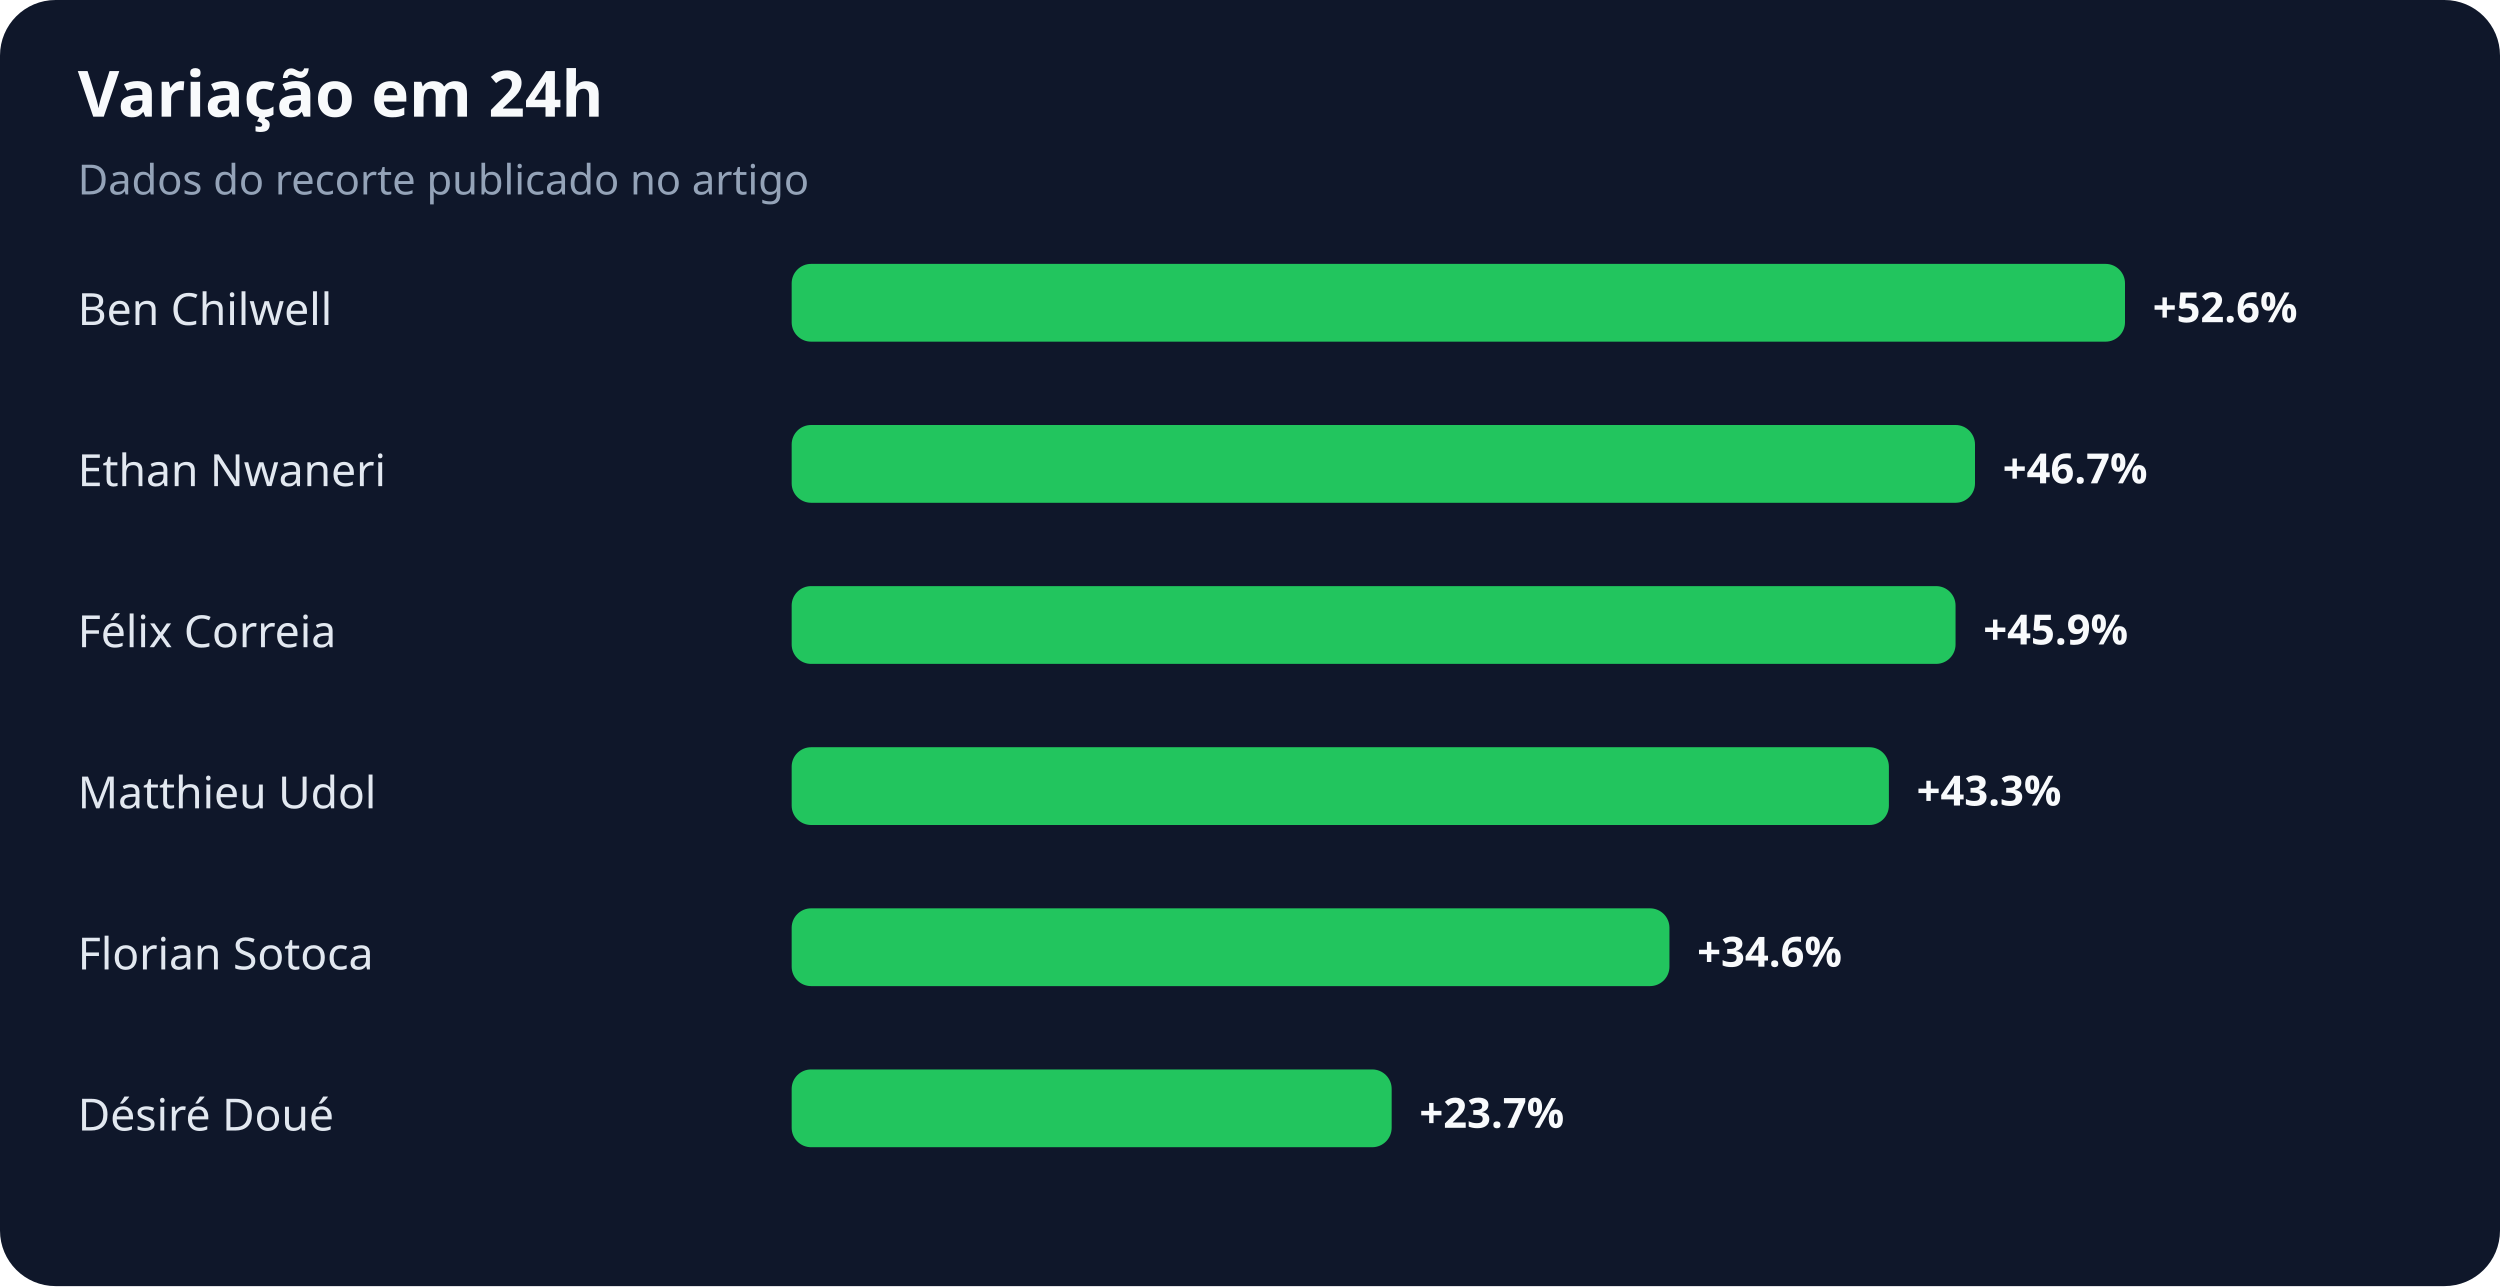
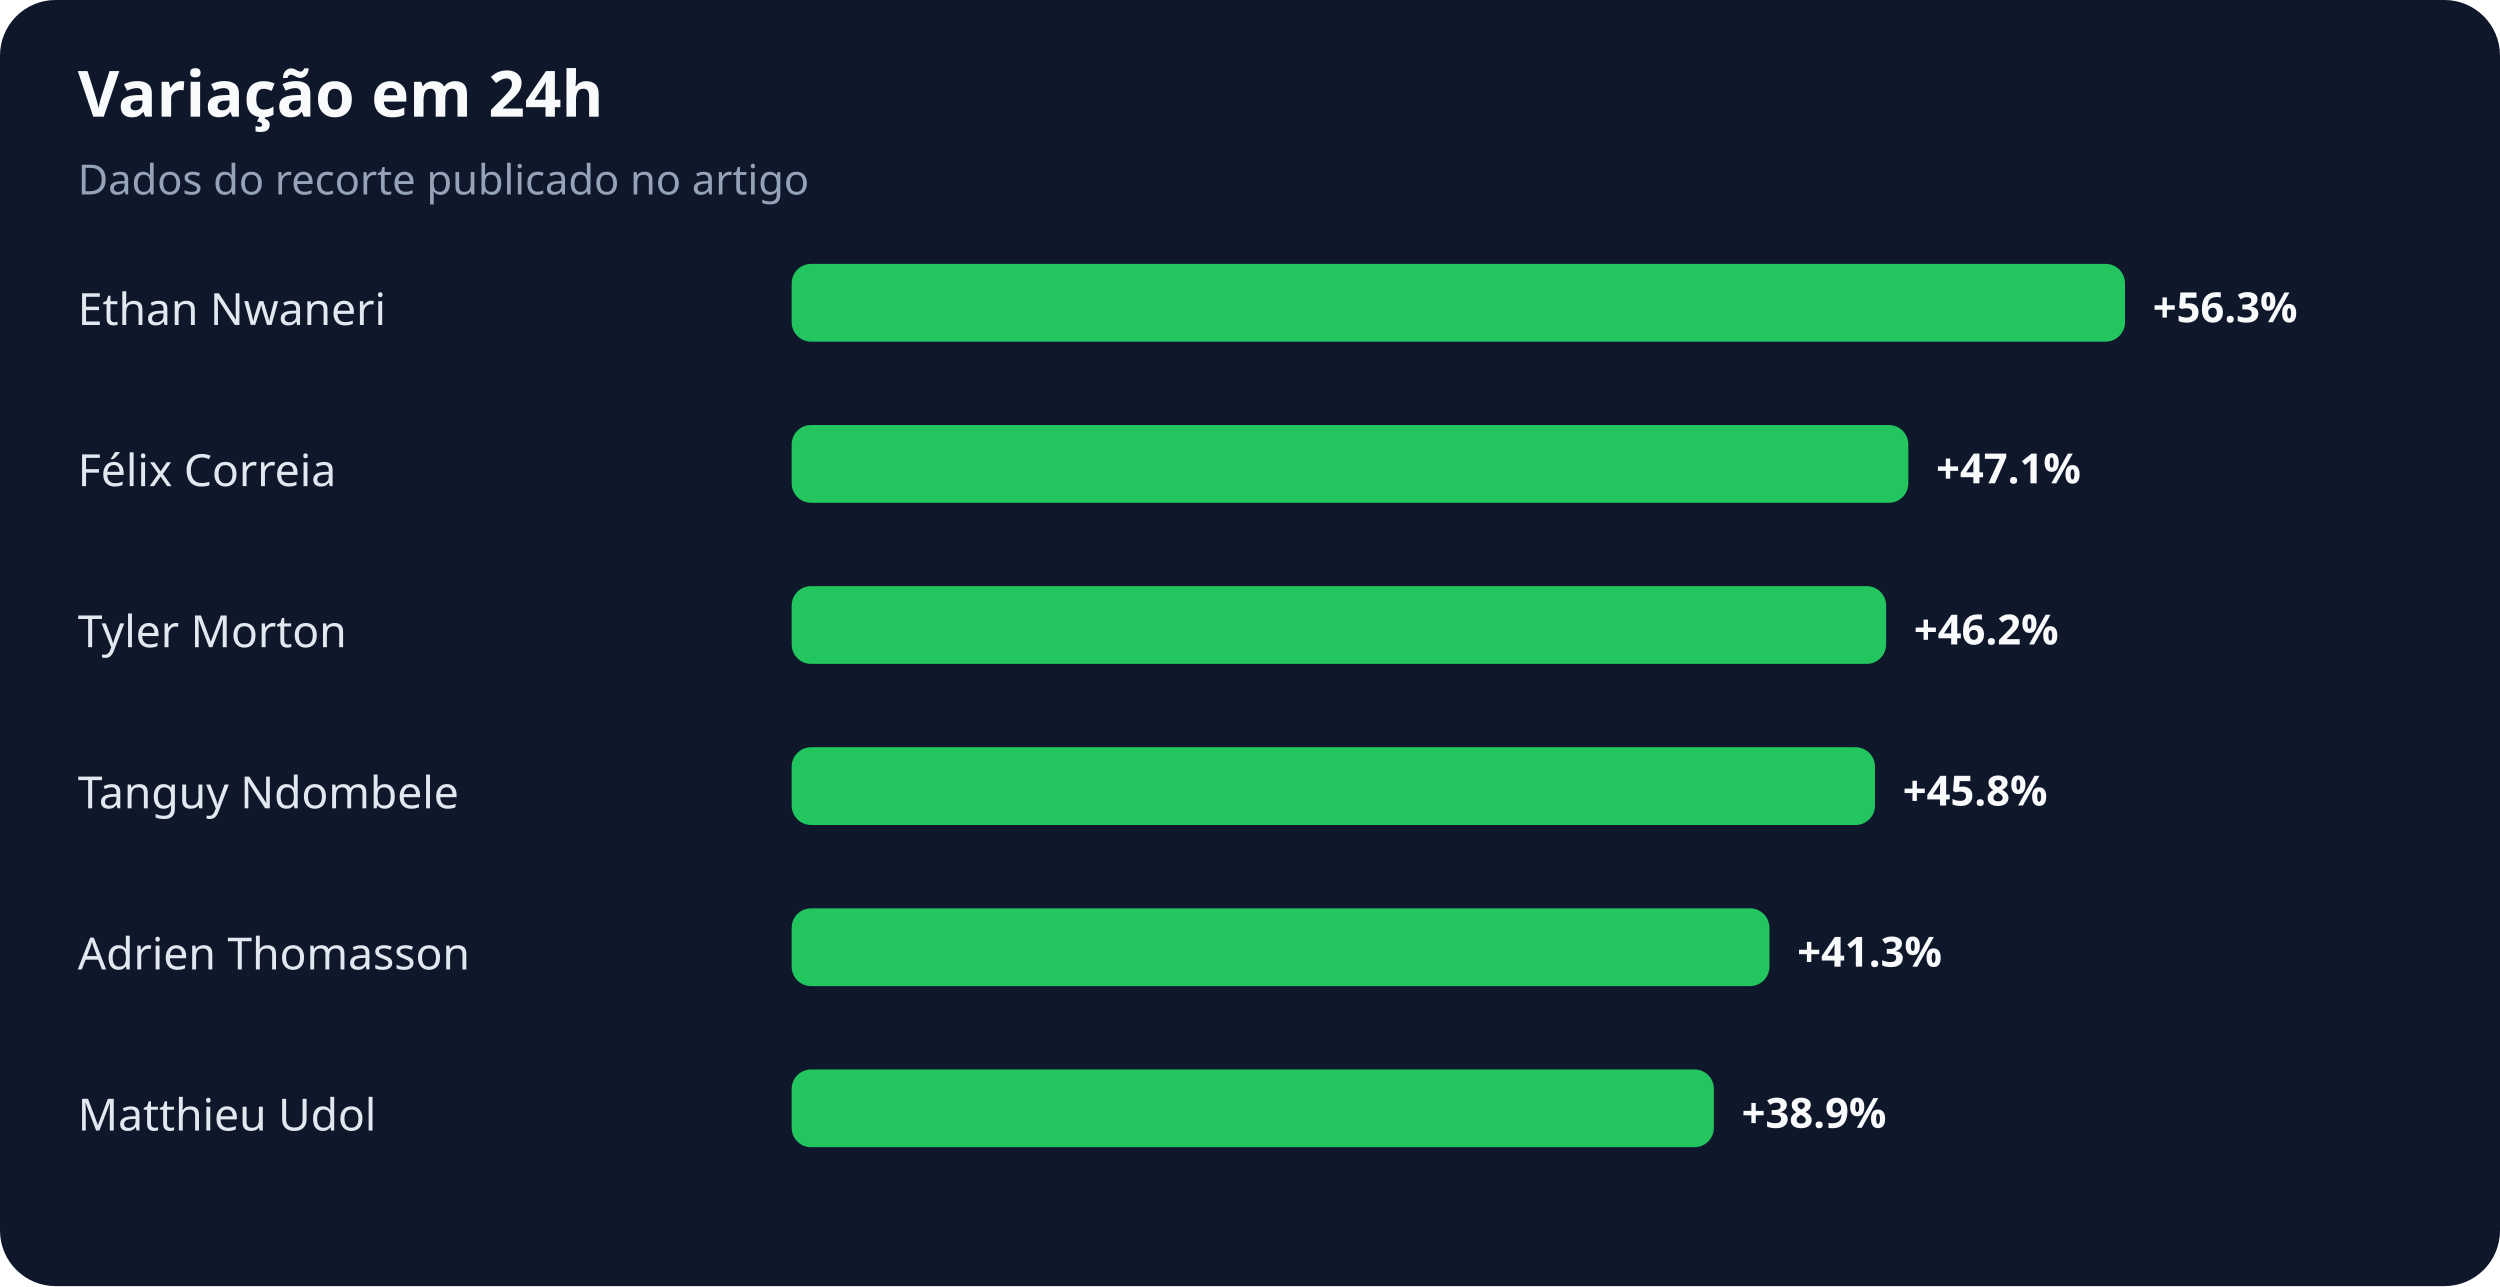
<svg xmlns="http://www.w3.org/2000/svg" width="900" height="463" viewBox="0 0 900 463" role="img" aria-labelledby="title desc">
  <rect width="100%" height="100%" rx="20" fill="#0f172a" />
  <text x="28" y="42" fill="#f8fafc" font-family="system-ui,sans-serif" font-size="23" font-weight="700">Variação em 24h</text>
  <text x="28" y="70" fill="#94a3b8" font-family="system-ui,sans-serif" font-size="15">Dados do recorte publicado no artigo</text>
-   <text x="28" y="117" fill="#e2e8f0" font-family="system-ui,sans-serif" font-size="16">Ben Chilwell</text>
+   <text x="28" y="117" fill="#e2e8f0" font-family="system-ui,sans-serif" font-size="16">Ethan Nwaneri</text>
  <rect x="285" y="95" width="480" height="28" rx="7" fill="#22c55e" />
-   <text x="775" y="116" fill="#f8fafc" font-family="system-ui,sans-serif" font-size="15" font-weight="700">+52.6%</text>
-   <text x="28" y="175" fill="#e2e8f0" font-family="system-ui,sans-serif" font-size="16">Ethan Nwaneri</text>
-   <rect x="285" y="153" width="426" height="28" rx="7" fill="#22c55e" />
-   <text x="721" y="174" fill="#f8fafc" font-family="system-ui,sans-serif" font-size="15" font-weight="700">+46.7%</text>
-   <text x="28" y="233" fill="#e2e8f0" font-family="system-ui,sans-serif" font-size="16">Félix Correia</text>
-   <rect x="285" y="211" width="419" height="28" rx="7" fill="#22c55e" />
-   <text x="714" y="232" fill="#f8fafc" font-family="system-ui,sans-serif" font-size="15" font-weight="700">+45.9%</text>
-   <text x="28" y="291" fill="#e2e8f0" font-family="system-ui,sans-serif" font-size="16">Matthieu Udol</text>
-   <rect x="285" y="269" width="395" height="28" rx="7" fill="#22c55e" />
-   <text x="690" y="290" fill="#f8fafc" font-family="system-ui,sans-serif" font-size="15" font-weight="700">+43.3%</text>
-   <text x="28" y="349" fill="#e2e8f0" font-family="system-ui,sans-serif" font-size="16">Florian Sotoca</text>
-   <rect x="285" y="327" width="316" height="28" rx="7" fill="#22c55e" />
-   <text x="611" y="348" fill="#f8fafc" font-family="system-ui,sans-serif" font-size="15" font-weight="700">+34.6%</text>
-   <text x="28" y="407" fill="#e2e8f0" font-family="system-ui,sans-serif" font-size="16">Désiré Doué</text>
-   <rect x="285" y="385" width="216" height="28" rx="7" fill="#22c55e" />
-   <text x="511" y="406" fill="#f8fafc" font-family="system-ui,sans-serif" font-size="15" font-weight="700">+23.7%</text>
+   <text x="775" y="116" fill="#f8fafc" font-family="system-ui,sans-serif" font-size="15" font-weight="700">+56.3%</text>
+   <text x="28" y="175" fill="#e2e8f0" font-family="system-ui,sans-serif" font-size="16">Félix Correia</text>
+   <rect x="285" y="153" width="402" height="28" rx="7" fill="#22c55e" />
+   <text x="697" y="174" fill="#f8fafc" font-family="system-ui,sans-serif" font-size="15" font-weight="700">+47.1%</text>
+   <text x="28" y="233" fill="#e2e8f0" font-family="system-ui,sans-serif" font-size="16">Tyler Morton</text>
+   <rect x="285" y="211" width="394" height="28" rx="7" fill="#22c55e" />
+   <text x="689" y="232" fill="#f8fafc" font-family="system-ui,sans-serif" font-size="15" font-weight="700">+46.2%</text>
+   <text x="28" y="291" fill="#e2e8f0" font-family="system-ui,sans-serif" font-size="16">Tanguy Ndombele</text>
+   <rect x="285" y="269" width="390" height="28" rx="7" fill="#22c55e" />
+   <text x="685" y="290" fill="#f8fafc" font-family="system-ui,sans-serif" font-size="15" font-weight="700">+45.8%</text>
+   <text x="28" y="349" fill="#e2e8f0" font-family="system-ui,sans-serif" font-size="16">Adrien Thomasson</text>
+   <rect x="285" y="327" width="352" height="28" rx="7" fill="#22c55e" />
+   <text x="647" y="348" fill="#f8fafc" font-family="system-ui,sans-serif" font-size="15" font-weight="700">+41.3%</text>
+   <text x="28" y="407" fill="#e2e8f0" font-family="system-ui,sans-serif" font-size="16">Matthieu Udol</text>
+   <rect x="285" y="385" width="332" height="28" rx="7" fill="#22c55e" />
+   <text x="627" y="406" fill="#f8fafc" font-family="system-ui,sans-serif" font-size="15" font-weight="700">+38.9%</text>
</svg>
